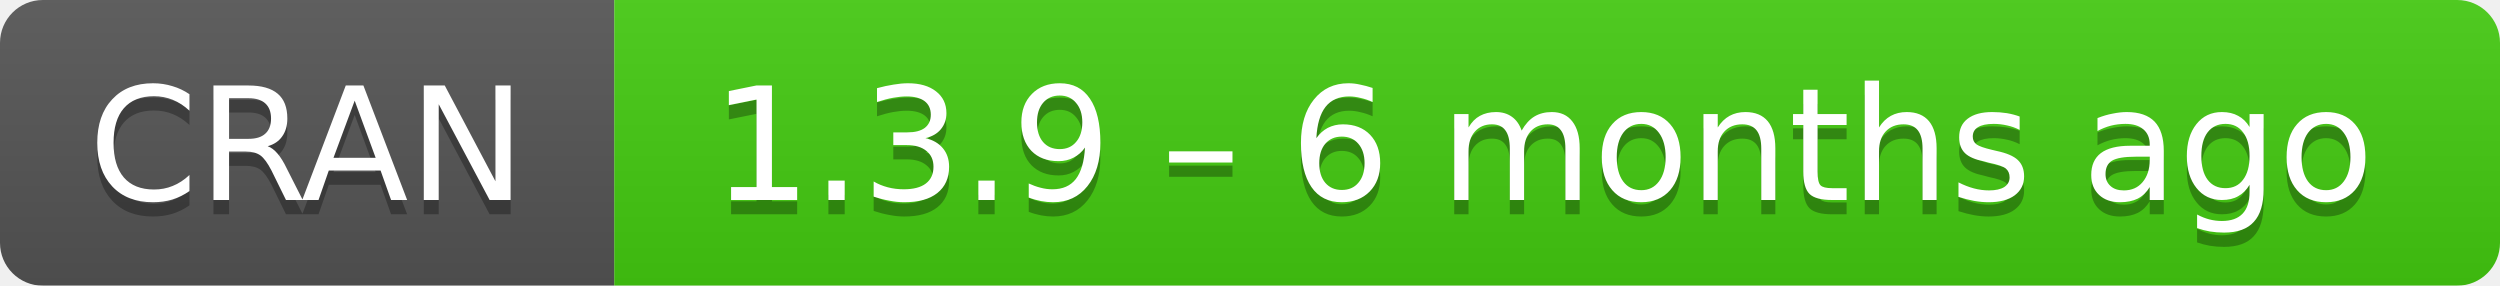
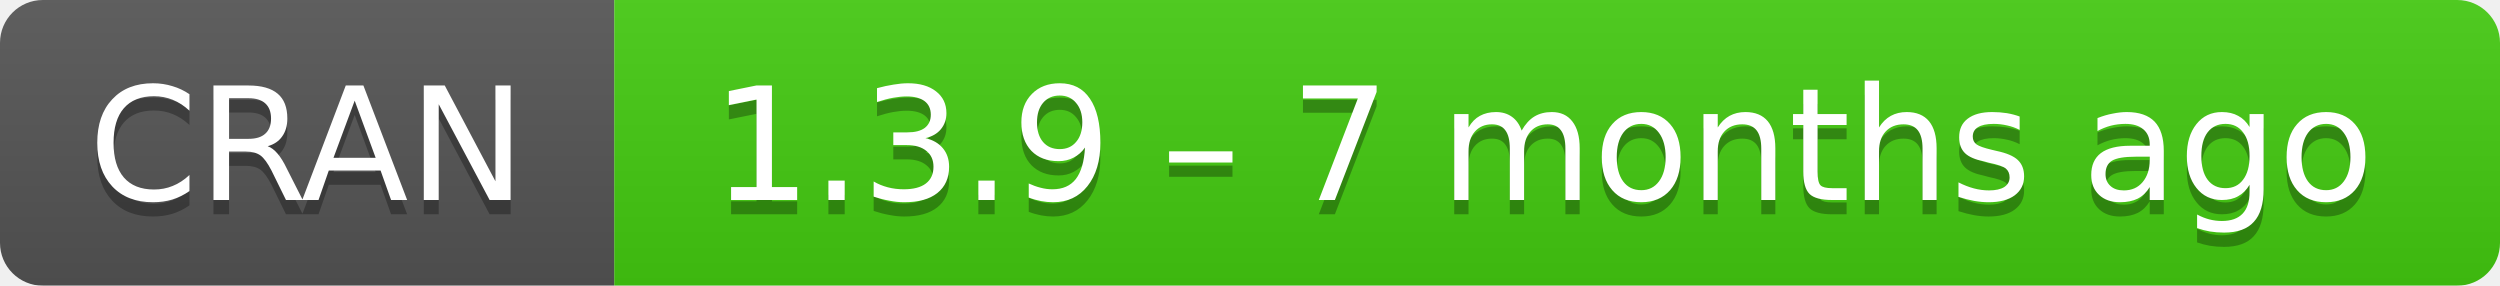
- <svg xmlns="http://www.w3.org/2000/svg" width="175" height="20" aria-label="CRAN 1.3.9 – 6 months ago">
+ <svg xmlns="http://www.w3.org/2000/svg" width="175" height="20" aria-label="CRAN 1.3.9 – 7 months ago">
  <linearGradient id="b" x2="0" y2="100%">
    <stop offset="0" stop-color="#bbb" stop-opacity=".1" />
    <stop offset="1" stop-opacity=".1" />
  </linearGradient>
  <mask id="a">
    <rect width="175" height="20" rx="3" fill="#fff" />
  </mask>
  <g mask="url(#a)">
    <path fill="#555" d="M0 0h43v20H0z" />
    <path fill="#4c1" d="M43 0h153v20H43z" />
    <path fill="url(#b)" d="M0 0h175v20H0z" />
  </g>
  <g fill="#fff" text-anchor="middle" font-family="DejaVu Sans,Verdana,Geneva,sans-serif" font-size="11">
    <text x="21.5" y="15" fill="#010101" fill-opacity=".3">
      CRAN
    </text>
    <text x="21.5" y="14">
      CRAN
    </text>
    <text x="108" y="15" fill="#010101" fill-opacity=".3">
-       1.3.9 – 6 months ago
+       1.3.9 – 7 months ago
    </text>
    <text x="108" y="14">
-       1.3.9 – 6 months ago
+       1.3.9 – 7 months ago
    </text>
  </g>
</svg>
